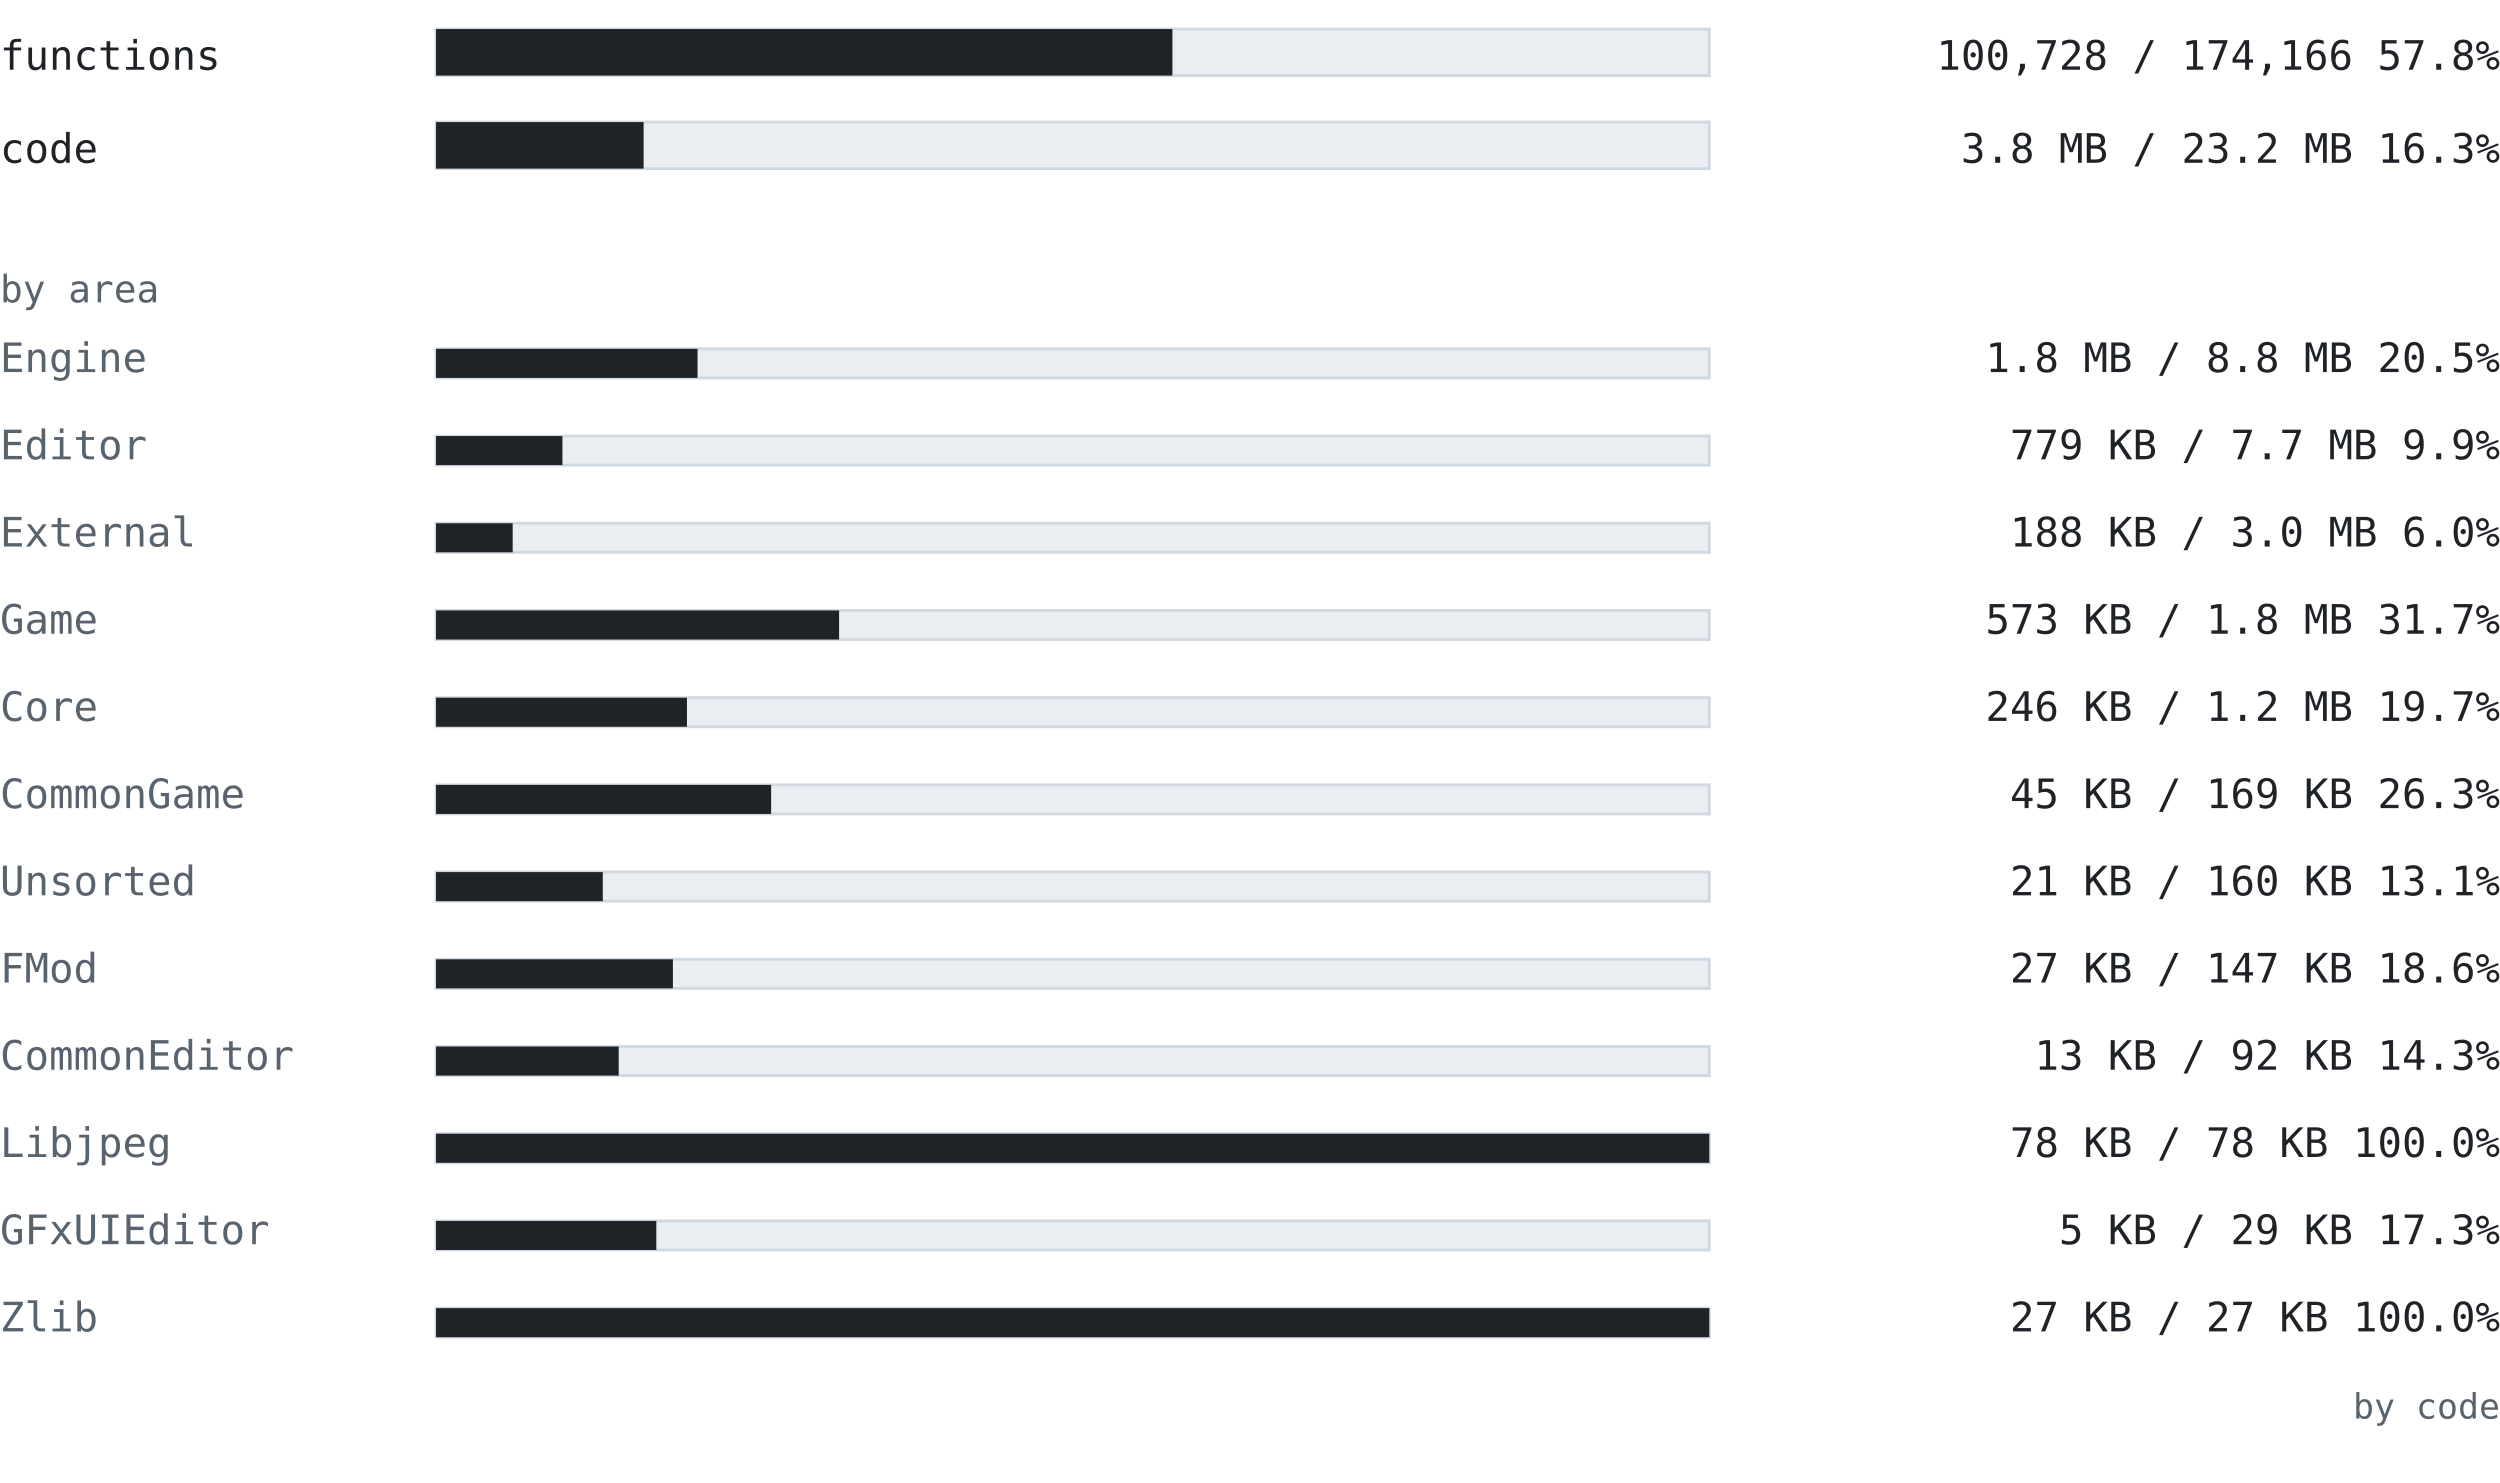
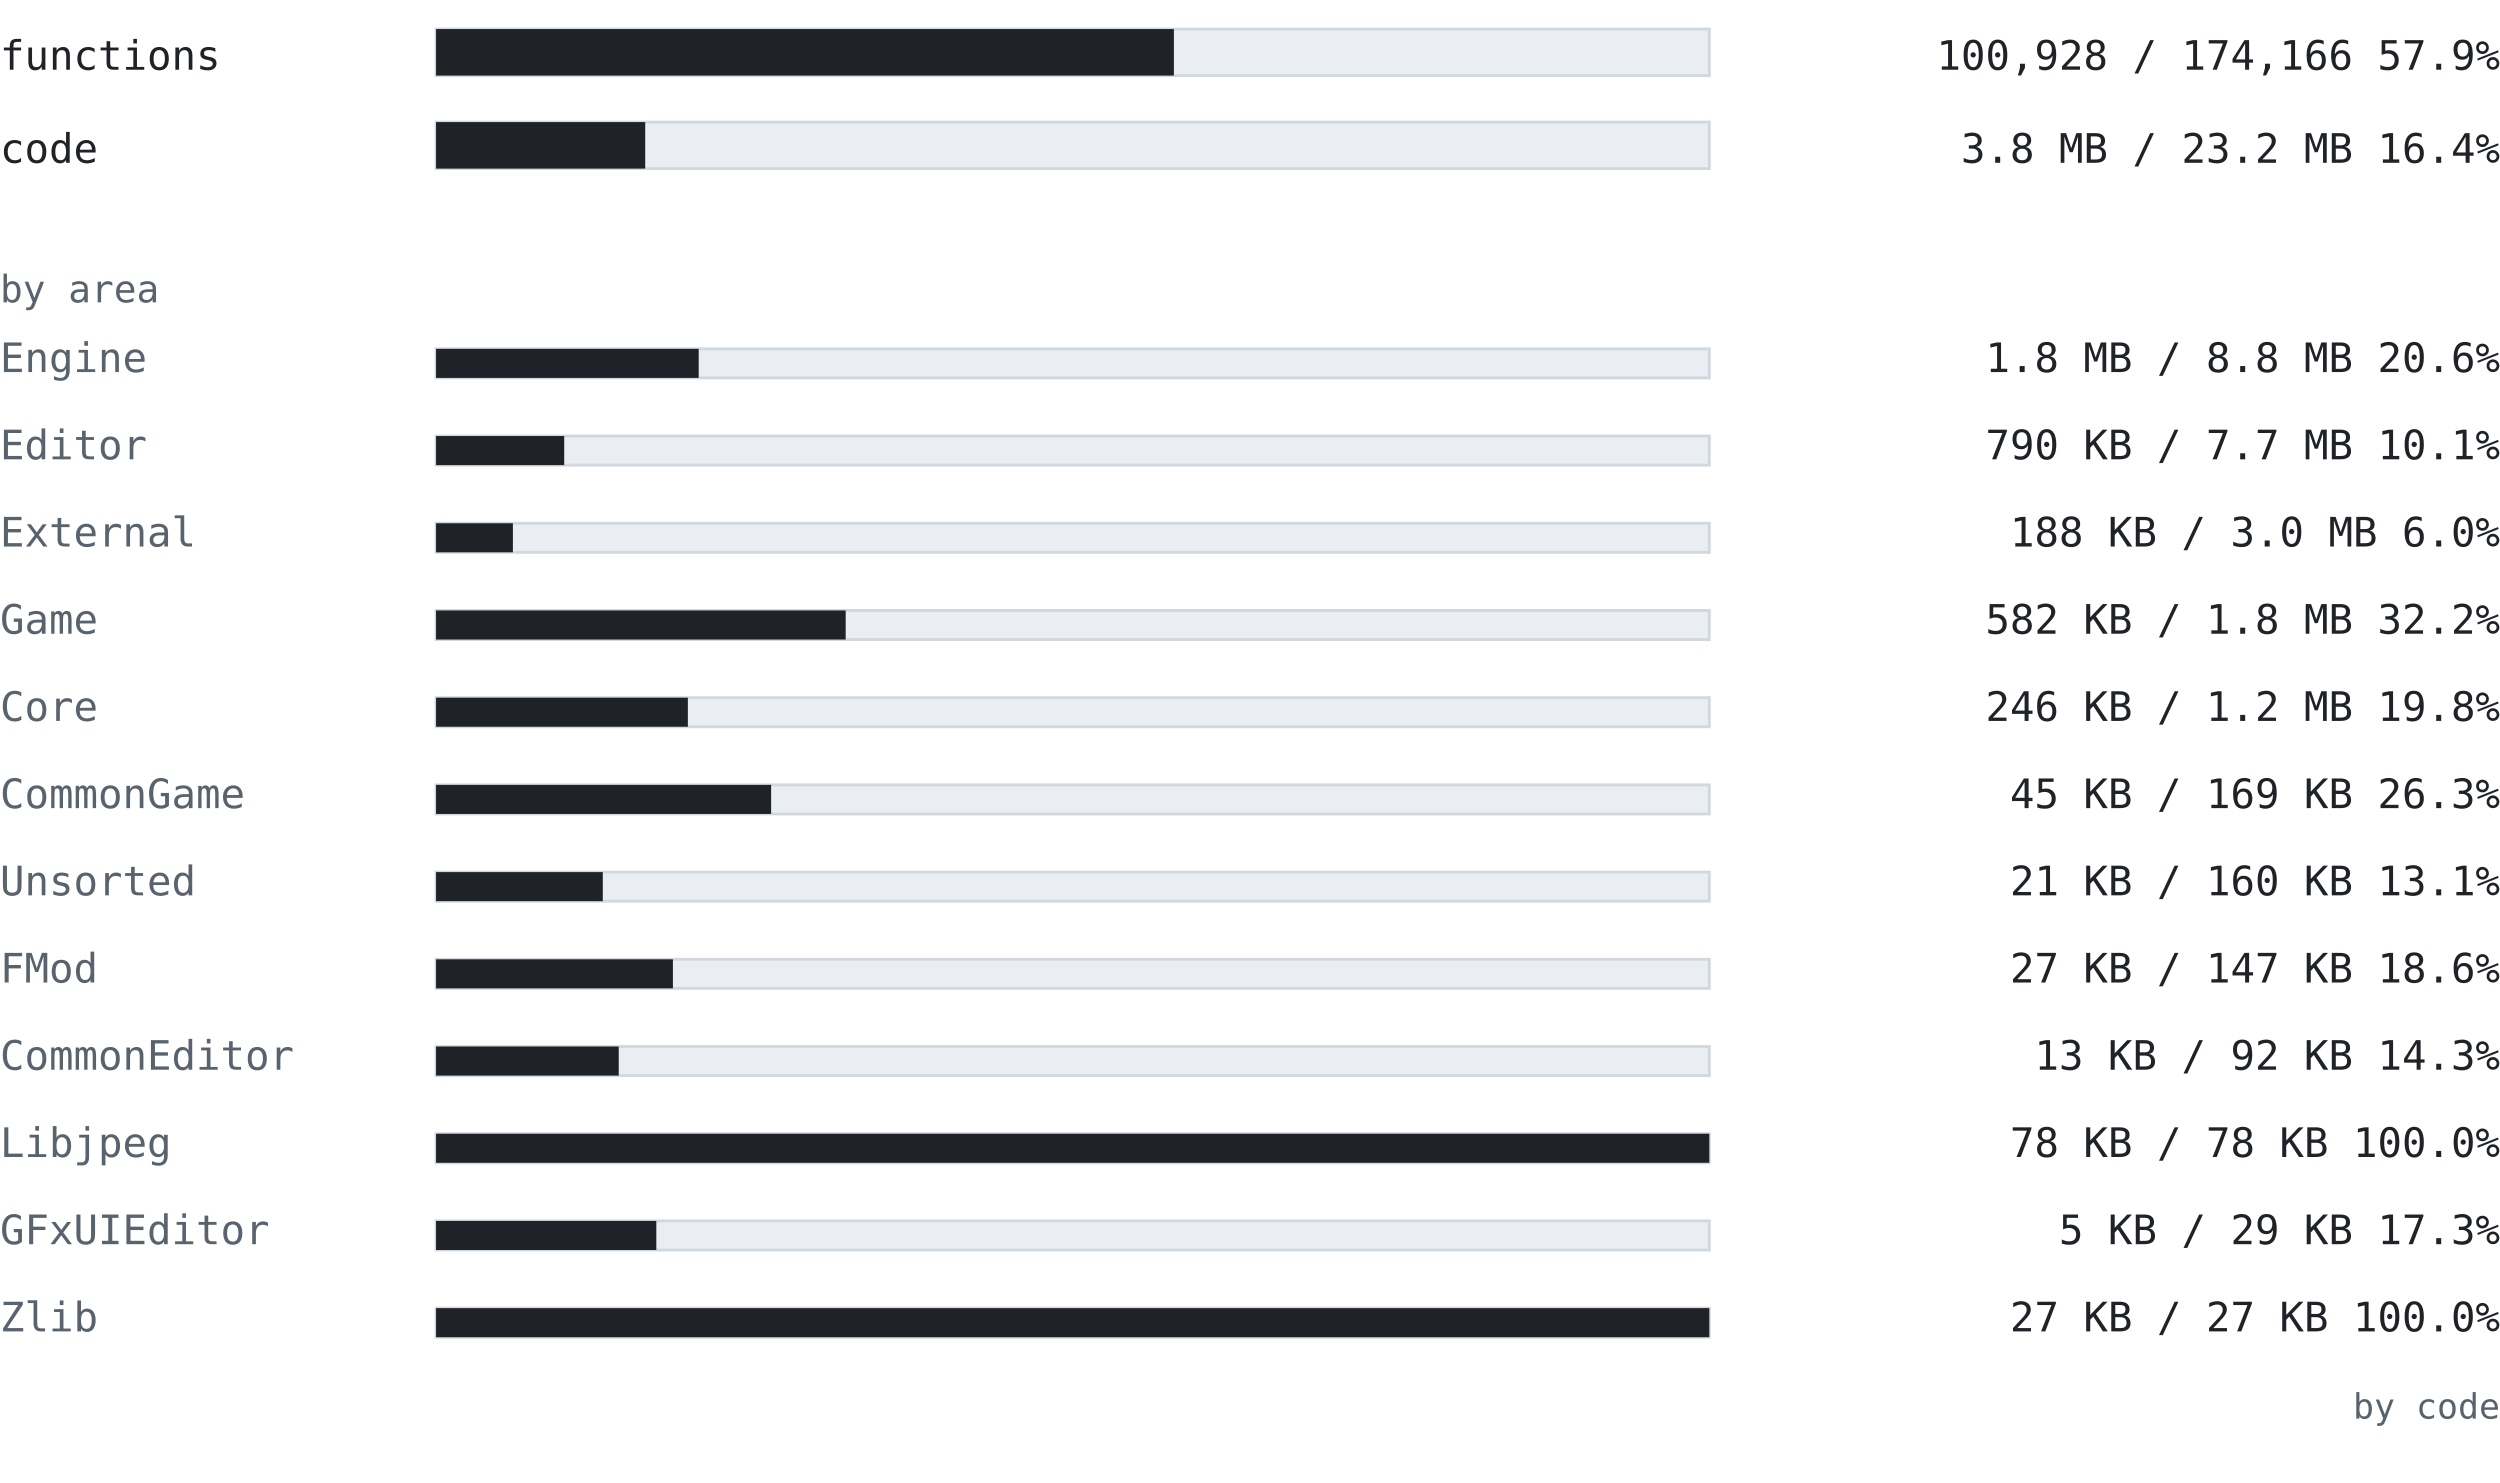
<svg xmlns="http://www.w3.org/2000/svg" width="860" height="510" viewBox="0 0 860 510" font-family="ui-monospace, SFMono-Regular, 'Cascadia Mono', Consolas, 'DejaVu Sans Mono', monospace">
  <text x="0" y="24" font-size="14" fill="#1f2328" text-anchor="start" font-weight="normal">functions</text>
  <rect x="150" y="10" width="438" height="16" fill="#eaeef2" stroke="#d1d9e0" />
-   <rect x="150" y="10" width="253.315" height="16" fill="#1f2328" />
-   <text x="860" y="24" font-size="14" fill="#1f2328" text-anchor="end" font-weight="normal">100,728 / 174,166  57.8%</text>
+   <rect x="150" y="10" width="253.818" height="16" fill="#1f2328" />
+   <text x="860" y="24" font-size="14" fill="#1f2328" text-anchor="end" font-weight="normal">100,928 / 174,166  57.9%</text>
  <text x="0" y="56" font-size="14" fill="#1f2328" text-anchor="start" font-weight="normal">code</text>
  <rect x="150" y="42" width="438" height="16" fill="#eaeef2" stroke="#d1d9e0" />
-   <rect x="150" y="42" width="71.402" height="16" fill="#1f2328" />
-   <text x="860" y="56" font-size="14" fill="#1f2328" text-anchor="end" font-weight="normal">3.8 MB / 23.2 MB  16.3%</text>
+   <rect x="150" y="42" width="71.954" height="16" fill="#1f2328" />
+   <text x="860" y="56" font-size="14" fill="#1f2328" text-anchor="end" font-weight="normal">3.8 MB / 23.2 MB  16.4%</text>
  <text x="0" y="104" font-size="13" fill="#59636e" text-anchor="start" font-weight="normal">by area</text>
  <text x="0" y="128" font-size="14" fill="#59636e" text-anchor="start" font-weight="normal">Engine</text>
  <rect x="150" y="120" width="438" height="10" fill="#eaeef2" stroke="#d1d9e0" />
-   <rect x="150" y="120" width="89.955" height="10" fill="#1f2328" />
-   <text x="860" y="128" font-size="14" fill="#1f2328" text-anchor="end" font-weight="normal">1.8 MB / 8.8 MB  20.5%</text>
+   <rect x="150" y="120" width="90.352" height="10" fill="#1f2328" />
+   <text x="860" y="128" font-size="14" fill="#1f2328" text-anchor="end" font-weight="normal">1.8 MB / 8.8 MB  20.6%</text>
  <text x="0" y="158" font-size="14" fill="#59636e" text-anchor="start" font-weight="normal">Editor</text>
  <rect x="150" y="150" width="438" height="10" fill="#eaeef2" stroke="#d1d9e0" />
-   <rect x="150" y="150" width="43.476" height="10" fill="#1f2328" />
-   <text x="860" y="158" font-size="14" fill="#1f2328" text-anchor="end" font-weight="normal">779 KB / 7.7 MB  9.9%</text>
+   <rect x="150" y="150" width="44.089" height="10" fill="#1f2328" />
+   <text x="860" y="158" font-size="14" fill="#1f2328" text-anchor="end" font-weight="normal">790 KB / 7.7 MB  10.1%</text>
  <text x="0" y="188" font-size="14" fill="#59636e" text-anchor="start" font-weight="normal">External</text>
  <rect x="150" y="180" width="438" height="10" fill="#eaeef2" stroke="#d1d9e0" />
-   <rect x="150" y="180" width="26.367" height="10" fill="#1f2328" />
+   <rect x="150" y="180" width="26.436" height="10" fill="#1f2328" />
  <text x="860" y="188" font-size="14" fill="#1f2328" text-anchor="end" font-weight="normal">188 KB / 3.0 MB  6.0%</text>
  <text x="0" y="218" font-size="14" fill="#59636e" text-anchor="start" font-weight="normal">Game</text>
  <rect x="150" y="210" width="438" height="10" fill="#eaeef2" stroke="#d1d9e0" />
-   <rect x="150" y="210" width="138.648" height="10" fill="#1f2328" />
-   <text x="860" y="218" font-size="14" fill="#1f2328" text-anchor="end" font-weight="normal">573 KB / 1.8 MB  31.7%</text>
+   <rect x="150" y="210" width="140.914" height="10" fill="#1f2328" />
+   <text x="860" y="218" font-size="14" fill="#1f2328" text-anchor="end" font-weight="normal">582 KB / 1.8 MB  32.2%</text>
  <text x="0" y="248" font-size="14" fill="#59636e" text-anchor="start" font-weight="normal">Core</text>
  <rect x="150" y="240" width="438" height="10" fill="#eaeef2" stroke="#d1d9e0" />
-   <rect x="150" y="240" width="86.309" height="10" fill="#1f2328" />
-   <text x="860" y="248" font-size="14" fill="#1f2328" text-anchor="end" font-weight="normal">246 KB / 1.2 MB  19.7%</text>
+   <rect x="150" y="240" width="86.627" height="10" fill="#1f2328" />
+   <text x="860" y="248" font-size="14" fill="#1f2328" text-anchor="end" font-weight="normal">246 KB / 1.2 MB  19.8%</text>
  <text x="0" y="278" font-size="14" fill="#59636e" text-anchor="start" font-weight="normal">CommonGame</text>
  <rect x="150" y="270" width="438" height="10" fill="#eaeef2" stroke="#d1d9e0" />
  <rect x="150" y="270" width="115.267" height="10" fill="#1f2328" />
  <text x="860" y="278" font-size="14" fill="#1f2328" text-anchor="end" font-weight="normal">45 KB / 169 KB  26.3%</text>
  <text x="0" y="308" font-size="14" fill="#59636e" text-anchor="start" font-weight="normal">Unsorted</text>
  <rect x="150" y="300" width="438" height="10" fill="#eaeef2" stroke="#d1d9e0" />
  <rect x="150" y="300" width="57.363" height="10" fill="#1f2328" />
  <text x="860" y="308" font-size="14" fill="#1f2328" text-anchor="end" font-weight="normal">21 KB / 160 KB  13.1%</text>
  <text x="0" y="338" font-size="14" fill="#59636e" text-anchor="start" font-weight="normal">FMod</text>
  <rect x="150" y="330" width="438" height="10" fill="#eaeef2" stroke="#d1d9e0" />
  <rect x="150" y="330" width="81.479" height="10" fill="#1f2328" />
  <text x="860" y="338" font-size="14" fill="#1f2328" text-anchor="end" font-weight="normal">27 KB / 147 KB  18.6%</text>
  <text x="0" y="368" font-size="14" fill="#59636e" text-anchor="start" font-weight="normal">CommonEditor</text>
  <rect x="150" y="360" width="438" height="10" fill="#eaeef2" stroke="#d1d9e0" />
  <rect x="150" y="360" width="62.841" height="10" fill="#1f2328" />
  <text x="860" y="368" font-size="14" fill="#1f2328" text-anchor="end" font-weight="normal">13 KB / 92 KB  14.3%</text>
  <text x="0" y="398" font-size="14" fill="#59636e" text-anchor="start" font-weight="normal">Libjpeg</text>
  <rect x="150" y="390" width="438" height="10" fill="#eaeef2" stroke="#d1d9e0" />
  <rect x="150" y="390" width="438" height="10" fill="#1f2328" />
  <text x="860" y="398" font-size="14" fill="#1f2328" text-anchor="end" font-weight="normal">78 KB / 78 KB  100.0%</text>
  <text x="0" y="428" font-size="14" fill="#59636e" text-anchor="start" font-weight="normal">GFxUIEditor</text>
  <rect x="150" y="420" width="438" height="10" fill="#eaeef2" stroke="#d1d9e0" />
  <rect x="150" y="420" width="75.775" height="10" fill="#1f2328" />
  <text x="860" y="428" font-size="14" fill="#1f2328" text-anchor="end" font-weight="normal">5 KB / 29 KB  17.3%</text>
  <text x="0" y="458" font-size="14" fill="#59636e" text-anchor="start" font-weight="normal">Zlib</text>
  <rect x="150" y="450" width="438" height="10" fill="#eaeef2" stroke="#d1d9e0" />
  <rect x="150" y="450" width="438" height="10" fill="#1f2328" />
  <text x="860" y="458" font-size="14" fill="#1f2328" text-anchor="end" font-weight="normal">27 KB / 27 KB  100.0%</text>
  <text x="860" y="488" font-size="12" fill="#59636e" text-anchor="end" font-weight="normal">by code</text>
</svg>
